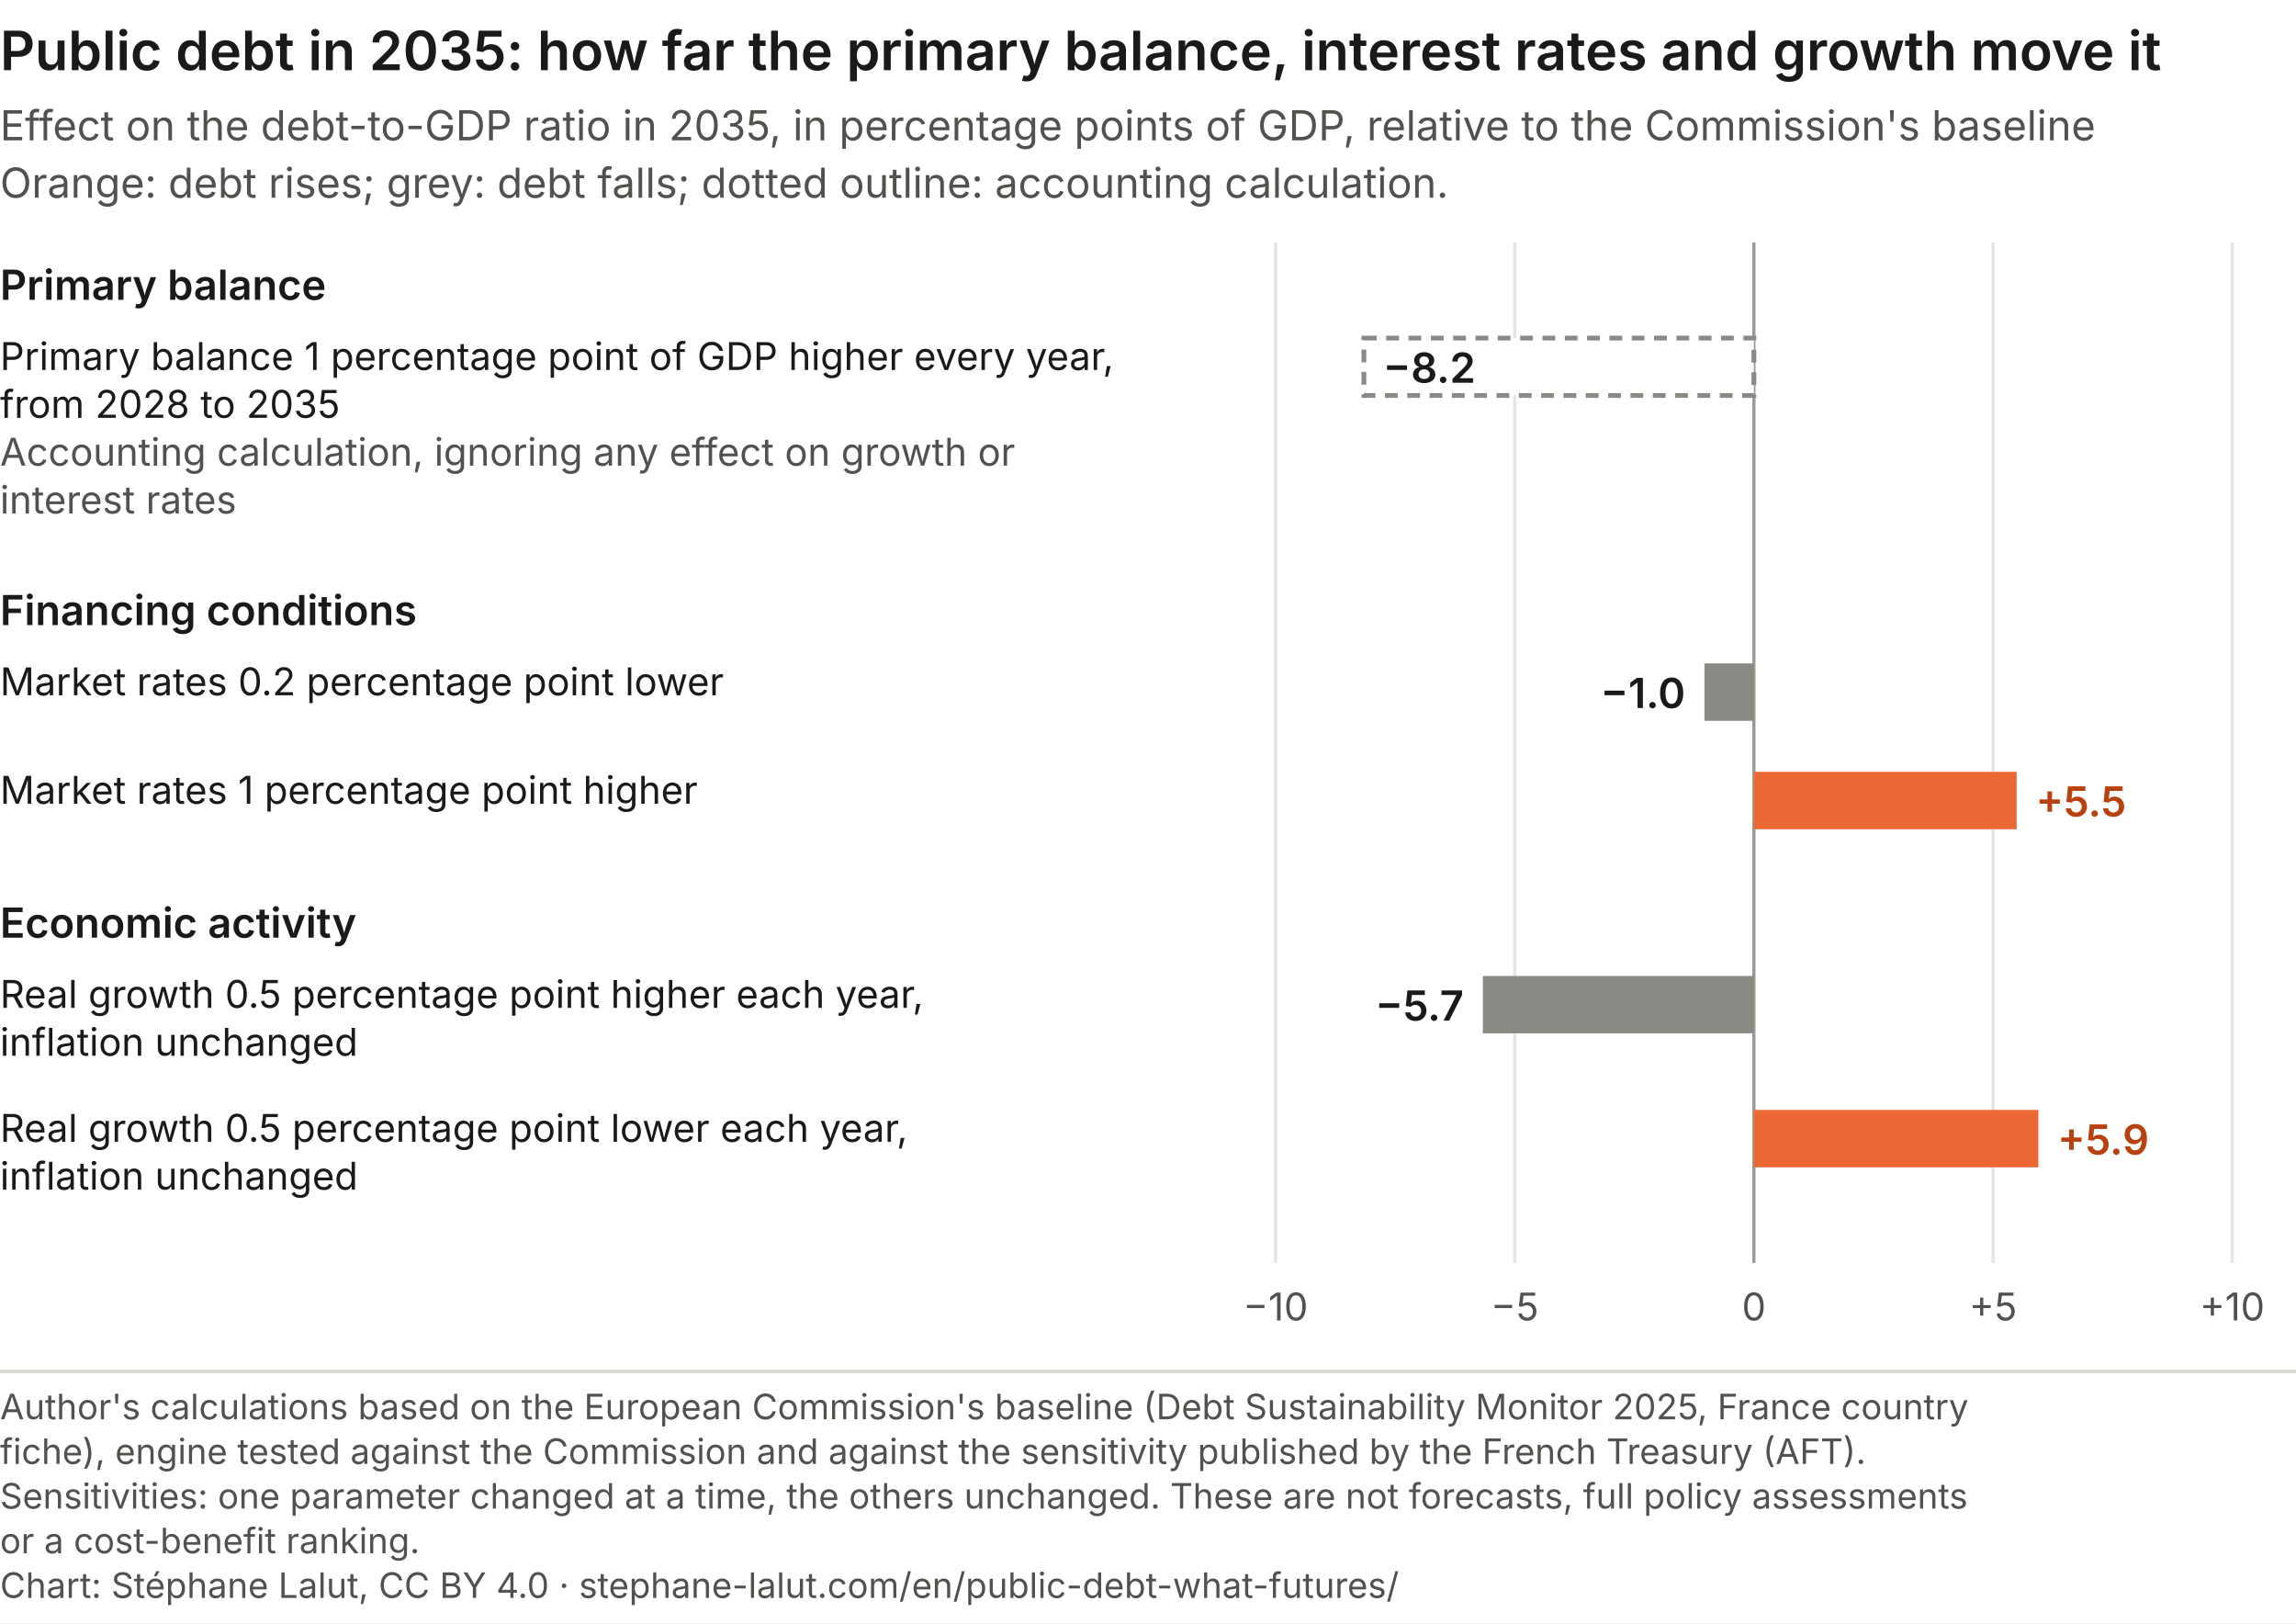
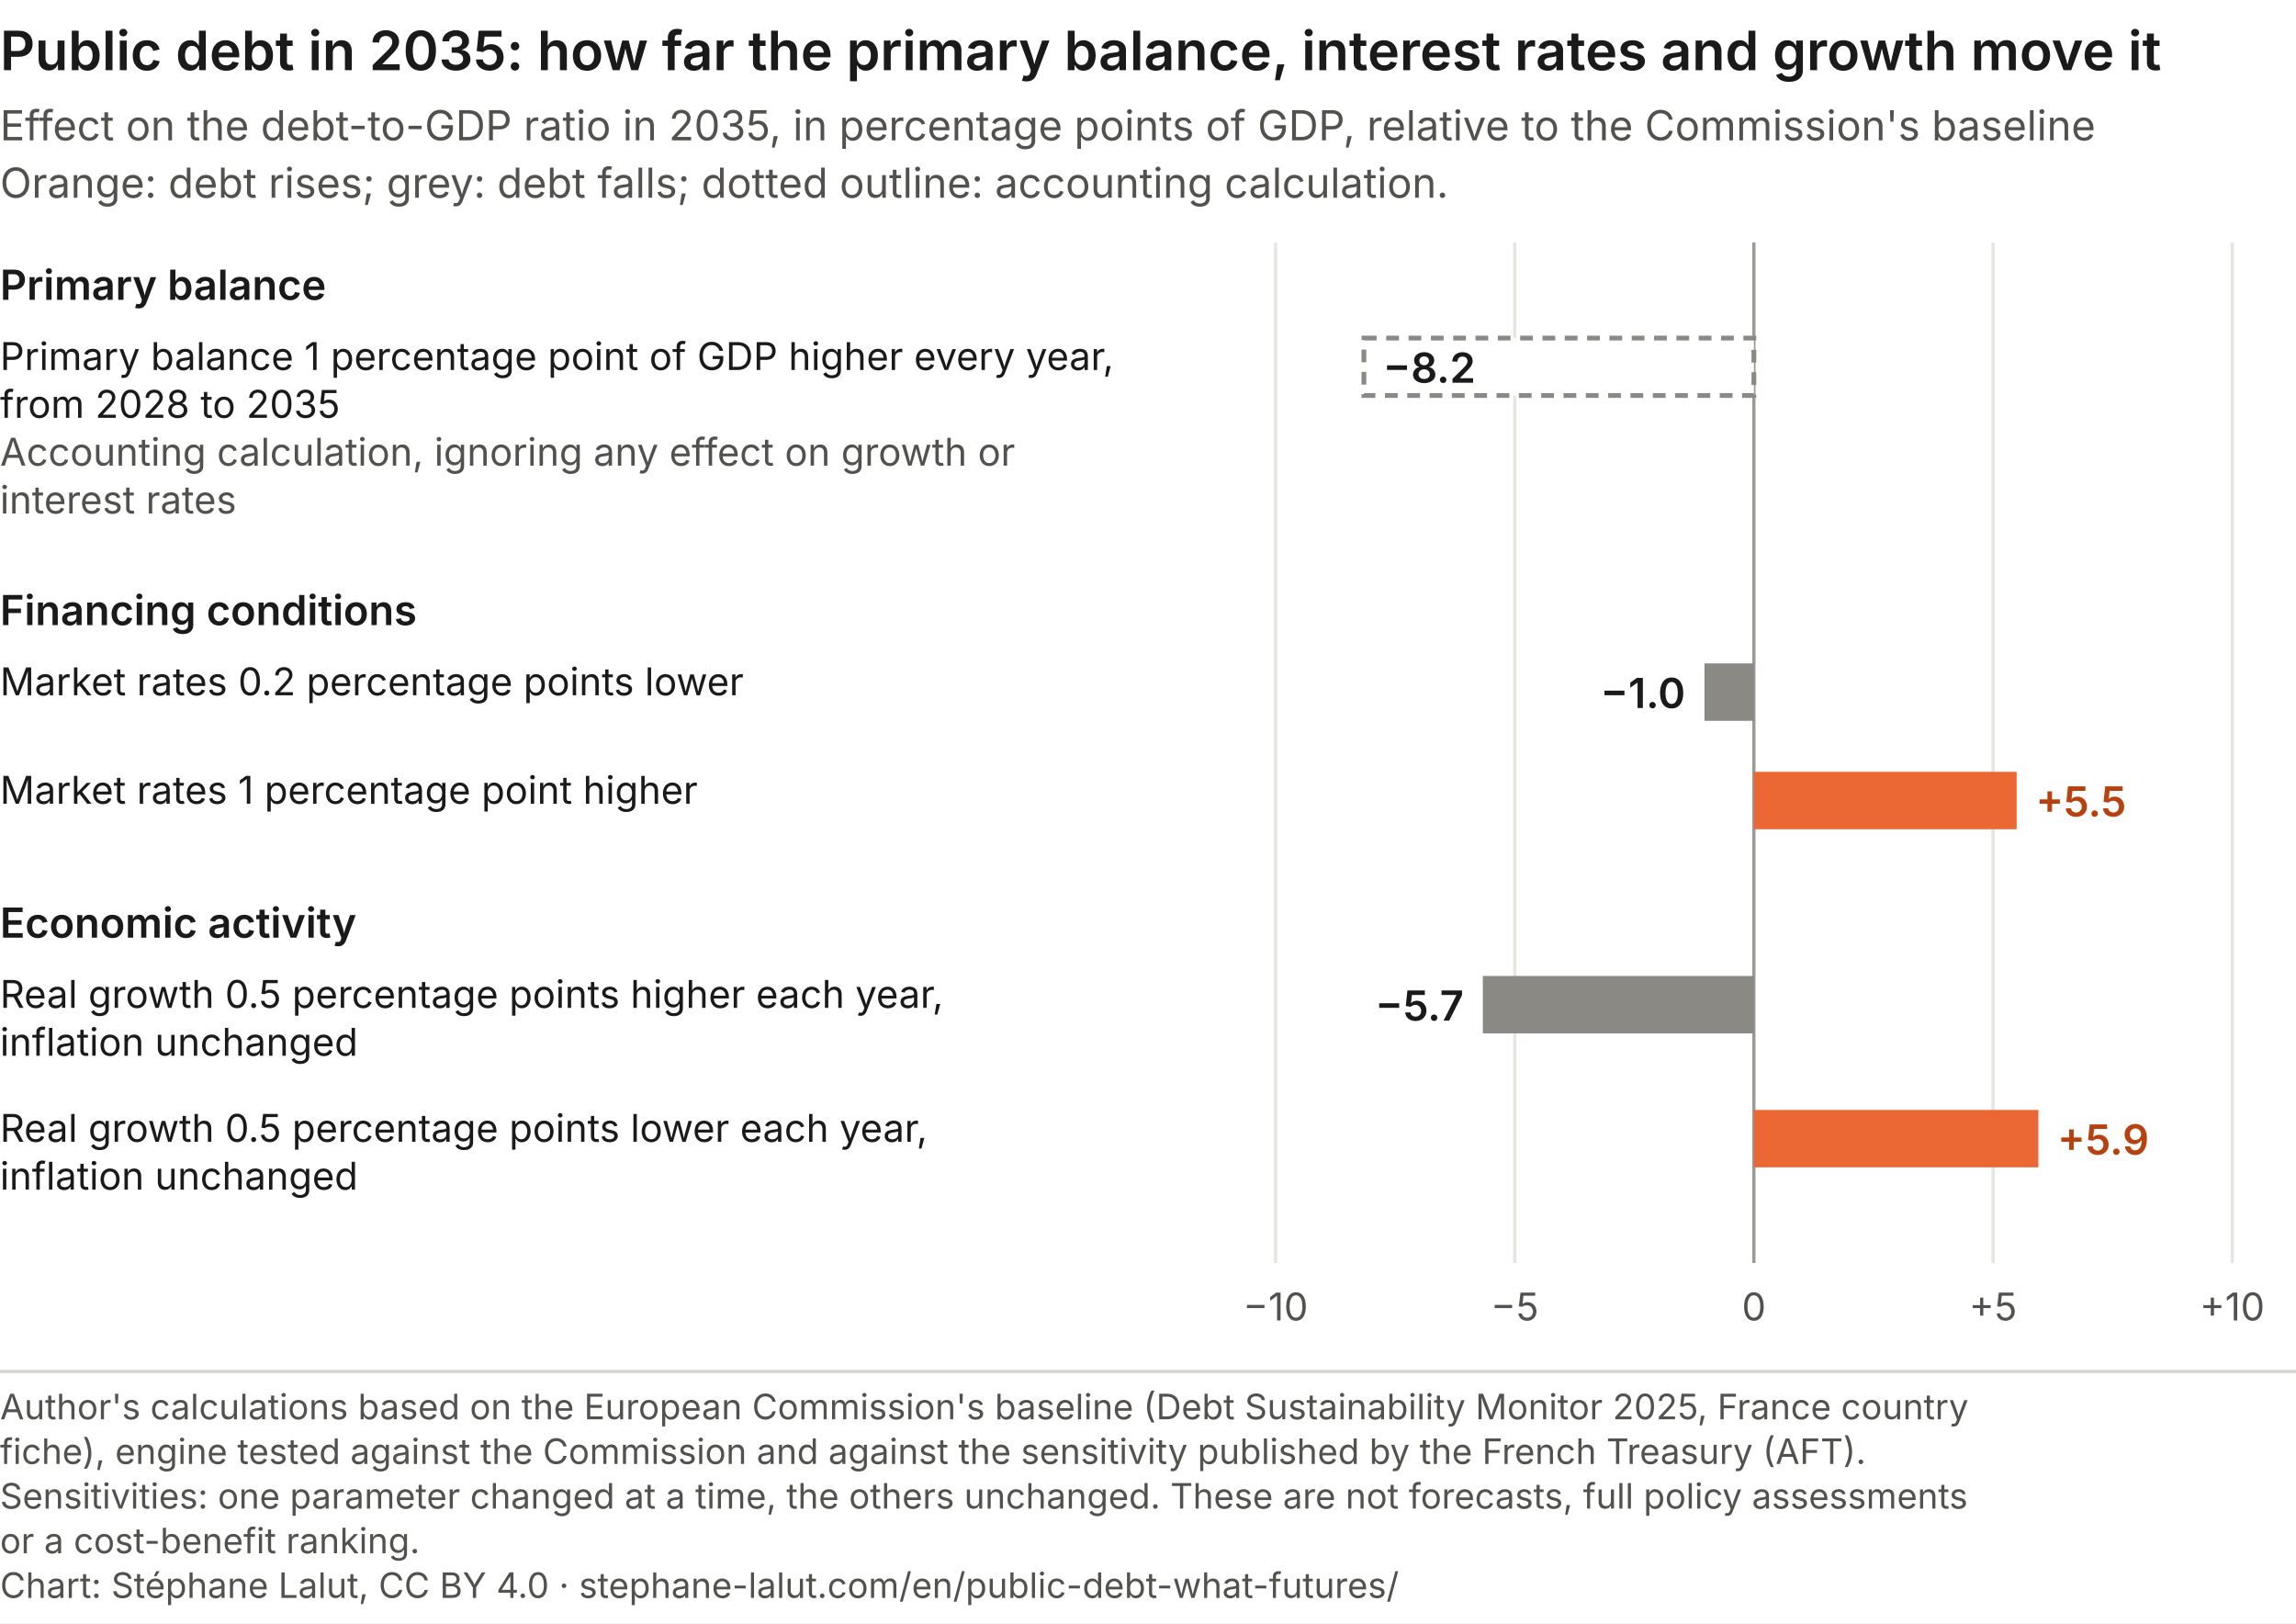
<svg xmlns="http://www.w3.org/2000/svg" viewBox="0 0 720 509" role="img" font-variant-numeric="tabular-nums" aria-labelledby="futurs-leviers-t futurs-leviers-d" font-family="Inter, 'Helvetica Neue', Arial, sans-serif">
  <rect width="720" height="509" fill="#ffffff" />
  <text x="0.0" y="22.0" font-size="17" font-weight="600" text-anchor="start" fill="#1a1a1a">Public debt in 2035: how far the primary balance, interest rates and growth move it</text>
  <text x="0.0" y="44.0" font-size="13" font-weight="400" text-anchor="start" fill="#52514e">Effect on the debt-to-GDP ratio in 2035, in percentage points of GDP, relative to the Commission's baseline</text>
  <text x="0.0" y="62.0" font-size="13" font-weight="400" text-anchor="start" fill="#52514e">Orange: debt rises; grey: debt falls; dotted outline: accounting calculation.</text>
  <line x1="400.0" x2="400.0" y1="76" y2="396" stroke="#e6e5e1" />
  <line x1="475.0" x2="475.0" y1="76" y2="396" stroke="#e6e5e1" />
  <line x1="550.0" x2="550.0" y1="76" y2="396" stroke="#9a9994" />
  <line x1="625.0" x2="625.0" y1="76" y2="396" stroke="#e6e5e1" />
  <line x1="700.0" x2="700.0" y1="76" y2="396" stroke="#e6e5e1" />
  <text x="0.0" y="94.0" font-size="13" font-weight="600" text-anchor="start" fill="#1a1a1a">Primary balance</text>
  <text x="0.0" y="116.0" font-size="12" font-weight="400" text-anchor="start" fill="#1a1a1a">Primary balance 1 percentage point of GDP higher every year,</text>
  <text x="0.0" y="131.0" font-size="12" font-weight="400" text-anchor="start" fill="#1a1a1a">from 2028 to 2035</text>
  <rect x="427.7" y="106.0" width="122.3" height="18" fill="#ffffff" stroke="#8a8984" stroke-width="1.5" stroke-dasharray="4 3" />
  <text x="0.0" y="146.0" font-size="12" font-weight="400" text-anchor="start" fill="#52514e">Accounting calculation, ignoring any effect on growth or</text>
  <text x="0.0" y="161.0" font-size="12" font-weight="400" text-anchor="start" fill="#52514e">interest rates</text>
  <text x="433.7" y="120.0" font-size="13" font-weight="600" text-anchor="start" fill="#1a1a1a">−8.2</text>
  <text x="0.0" y="196.0" font-size="13" font-weight="600" text-anchor="start" fill="#1a1a1a">Financing conditions</text>
-   <text x="0.0" y="218.0" font-size="12" font-weight="400" text-anchor="start" fill="#1a1a1a">Market rates 0.2 percentage point lower</text>
+   <text x="0.0" y="218.0" font-size="12" font-weight="400" text-anchor="start" fill="#1a1a1a">Market rates 0.2 percentage points lower</text>
  <rect x="534.5" y="208.0" width="15.5" height="18" fill="#8a8984" />
  <text x="528.5" y="222.0" font-size="13" font-weight="600" text-anchor="end" fill="#1a1a1a">−1.0</text>
  <text x="0.0" y="252.0" font-size="12" font-weight="400" text-anchor="start" fill="#1a1a1a">Market rates 1 percentage point higher</text>
  <rect x="550.0" y="242.0" width="82.4" height="18" fill="#eb6834" />
  <text x="638.4" y="256.0" font-size="13" font-weight="600" text-anchor="start" fill="#b8420f">+5.5</text>
  <text x="0.0" y="294.0" font-size="13" font-weight="600" text-anchor="start" fill="#1a1a1a">Economic activity</text>
-   <text x="0.0" y="316.0" font-size="12" font-weight="400" text-anchor="start" fill="#1a1a1a">Real growth 0.5 percentage point higher each year,</text>
+   <text x="0.0" y="316.0" font-size="12" font-weight="400" text-anchor="start" fill="#1a1a1a">Real growth 0.5 percentage points higher each year,</text>
  <text x="0.0" y="331.0" font-size="12" font-weight="400" text-anchor="start" fill="#1a1a1a">inflation unchanged</text>
  <rect x="465.0" y="306.0" width="85.0" height="18" fill="#8a8984" />
  <text x="459.0" y="320.0" font-size="13" font-weight="600" text-anchor="end" fill="#1a1a1a">−5.7</text>
-   <text x="0.0" y="358.0" font-size="12" font-weight="400" text-anchor="start" fill="#1a1a1a">Real growth 0.5 percentage point lower each year,</text>
+   <text x="0.0" y="358.0" font-size="12" font-weight="400" text-anchor="start" fill="#1a1a1a">Real growth 0.5 percentage points lower each year,</text>
  <text x="0.0" y="373.0" font-size="12" font-weight="400" text-anchor="start" fill="#1a1a1a">inflation unchanged</text>
  <rect x="550.0" y="348.0" width="89.2" height="18" fill="#eb6834" />
  <text x="645.2" y="362.0" font-size="13" font-weight="600" text-anchor="start" fill="#b8420f">+5.9</text>
  <text x="400.0" y="414.0" font-size="12" font-weight="400" text-anchor="middle" fill="#52514e">−10</text>
  <text x="475.0" y="414.0" font-size="12" font-weight="400" text-anchor="middle" fill="#52514e">−5</text>
  <text x="550.0" y="414.0" font-size="12" font-weight="400" text-anchor="middle" fill="#52514e">0</text>
  <text x="625.0" y="414.0" font-size="12" font-weight="400" text-anchor="middle" fill="#52514e">+5</text>
  <text x="700.0" y="414.0" font-size="12" font-weight="400" text-anchor="middle" fill="#52514e">+10</text>
  <line x1="0" y1="430.0" x2="720" y2="430.0" stroke="#d8d6d0" />
  <text class="pied-source" x="0" y="445.0" font-size="11" fill="#52514e">Author's calculations based on the European Commission's baseline (Debt Sustainability Monitor 2025, France country</text>
  <text class="pied-source" x="0" y="459.0" font-size="11" fill="#52514e">fiche), engine tested against the Commission and against the sensitivity published by the French Treasury (AFT).</text>
  <text class="pied-note" x="0" y="473.0" font-size="11" fill="#52514e">Sensitivities: one parameter changed at a time, the others unchanged. These are not forecasts, full policy assessments</text>
  <text class="pied-note" x="0" y="487.0" font-size="11" fill="#52514e">or a cost-benefit ranking.</text>
  <text class="pied-licence" x="0" y="501.0" font-size="11" fill="#52514e">Chart: Stéphane Lalut, CC BY 4.0 · stephane-lalut.com/en/public-debt-what-futures/</text>
</svg>
